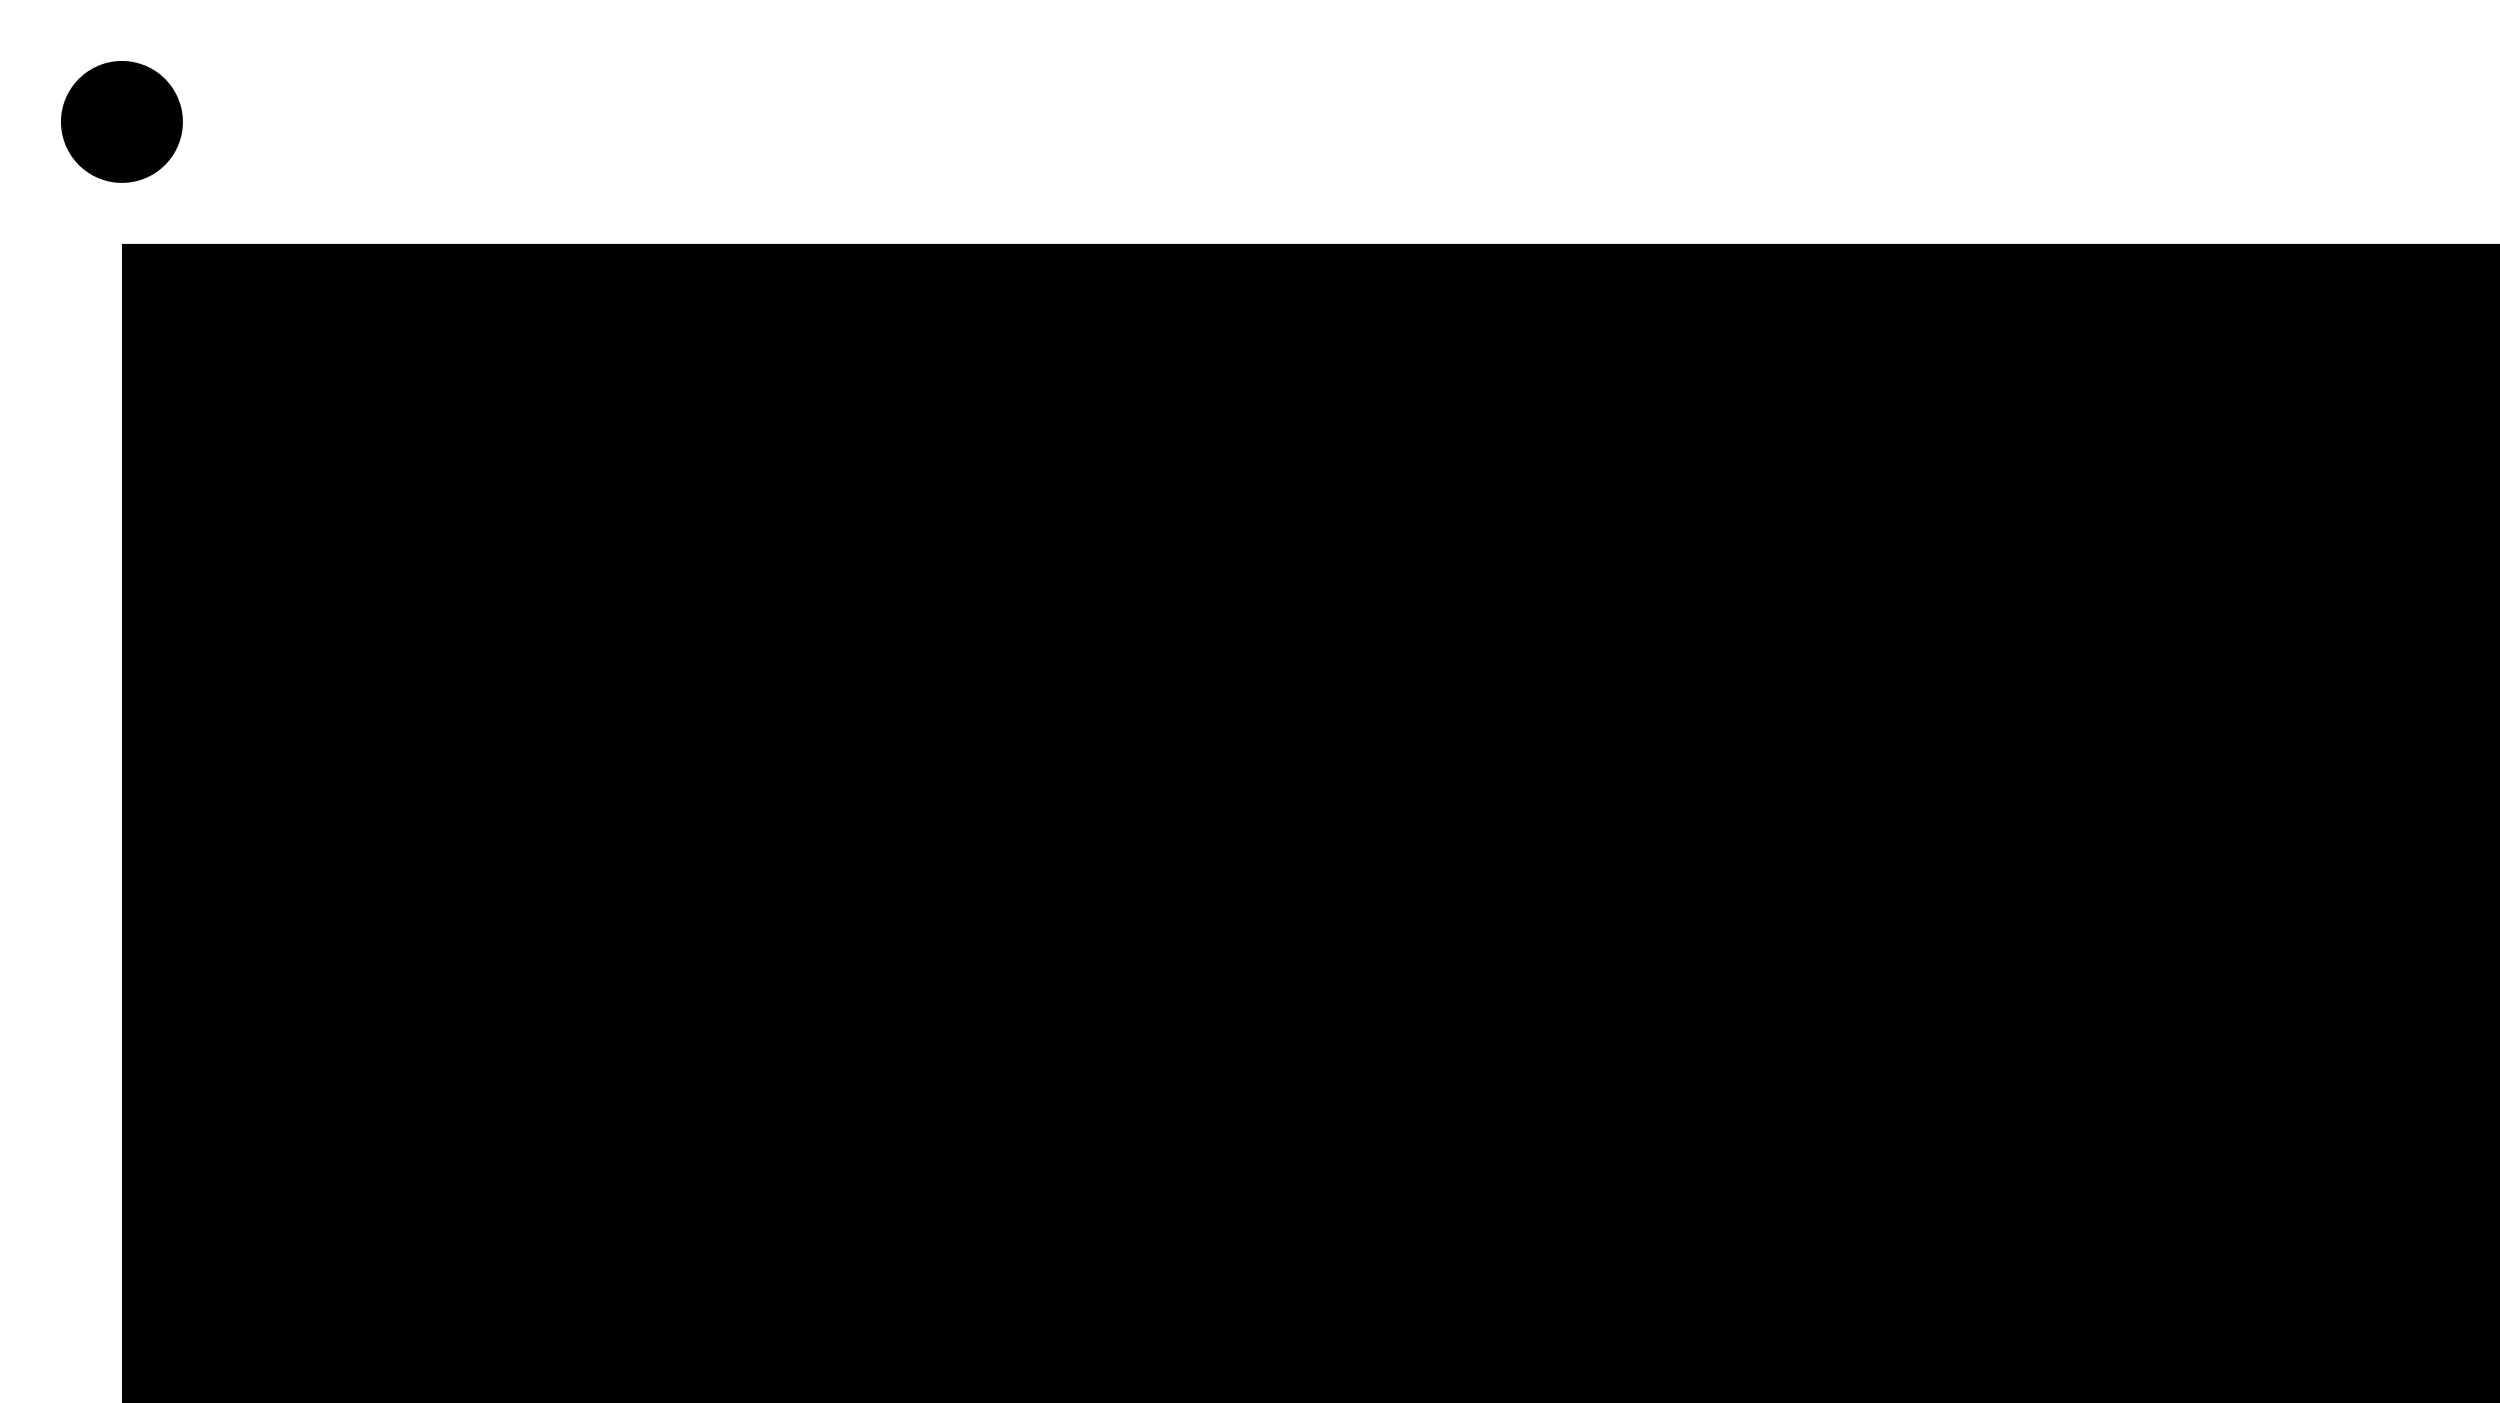
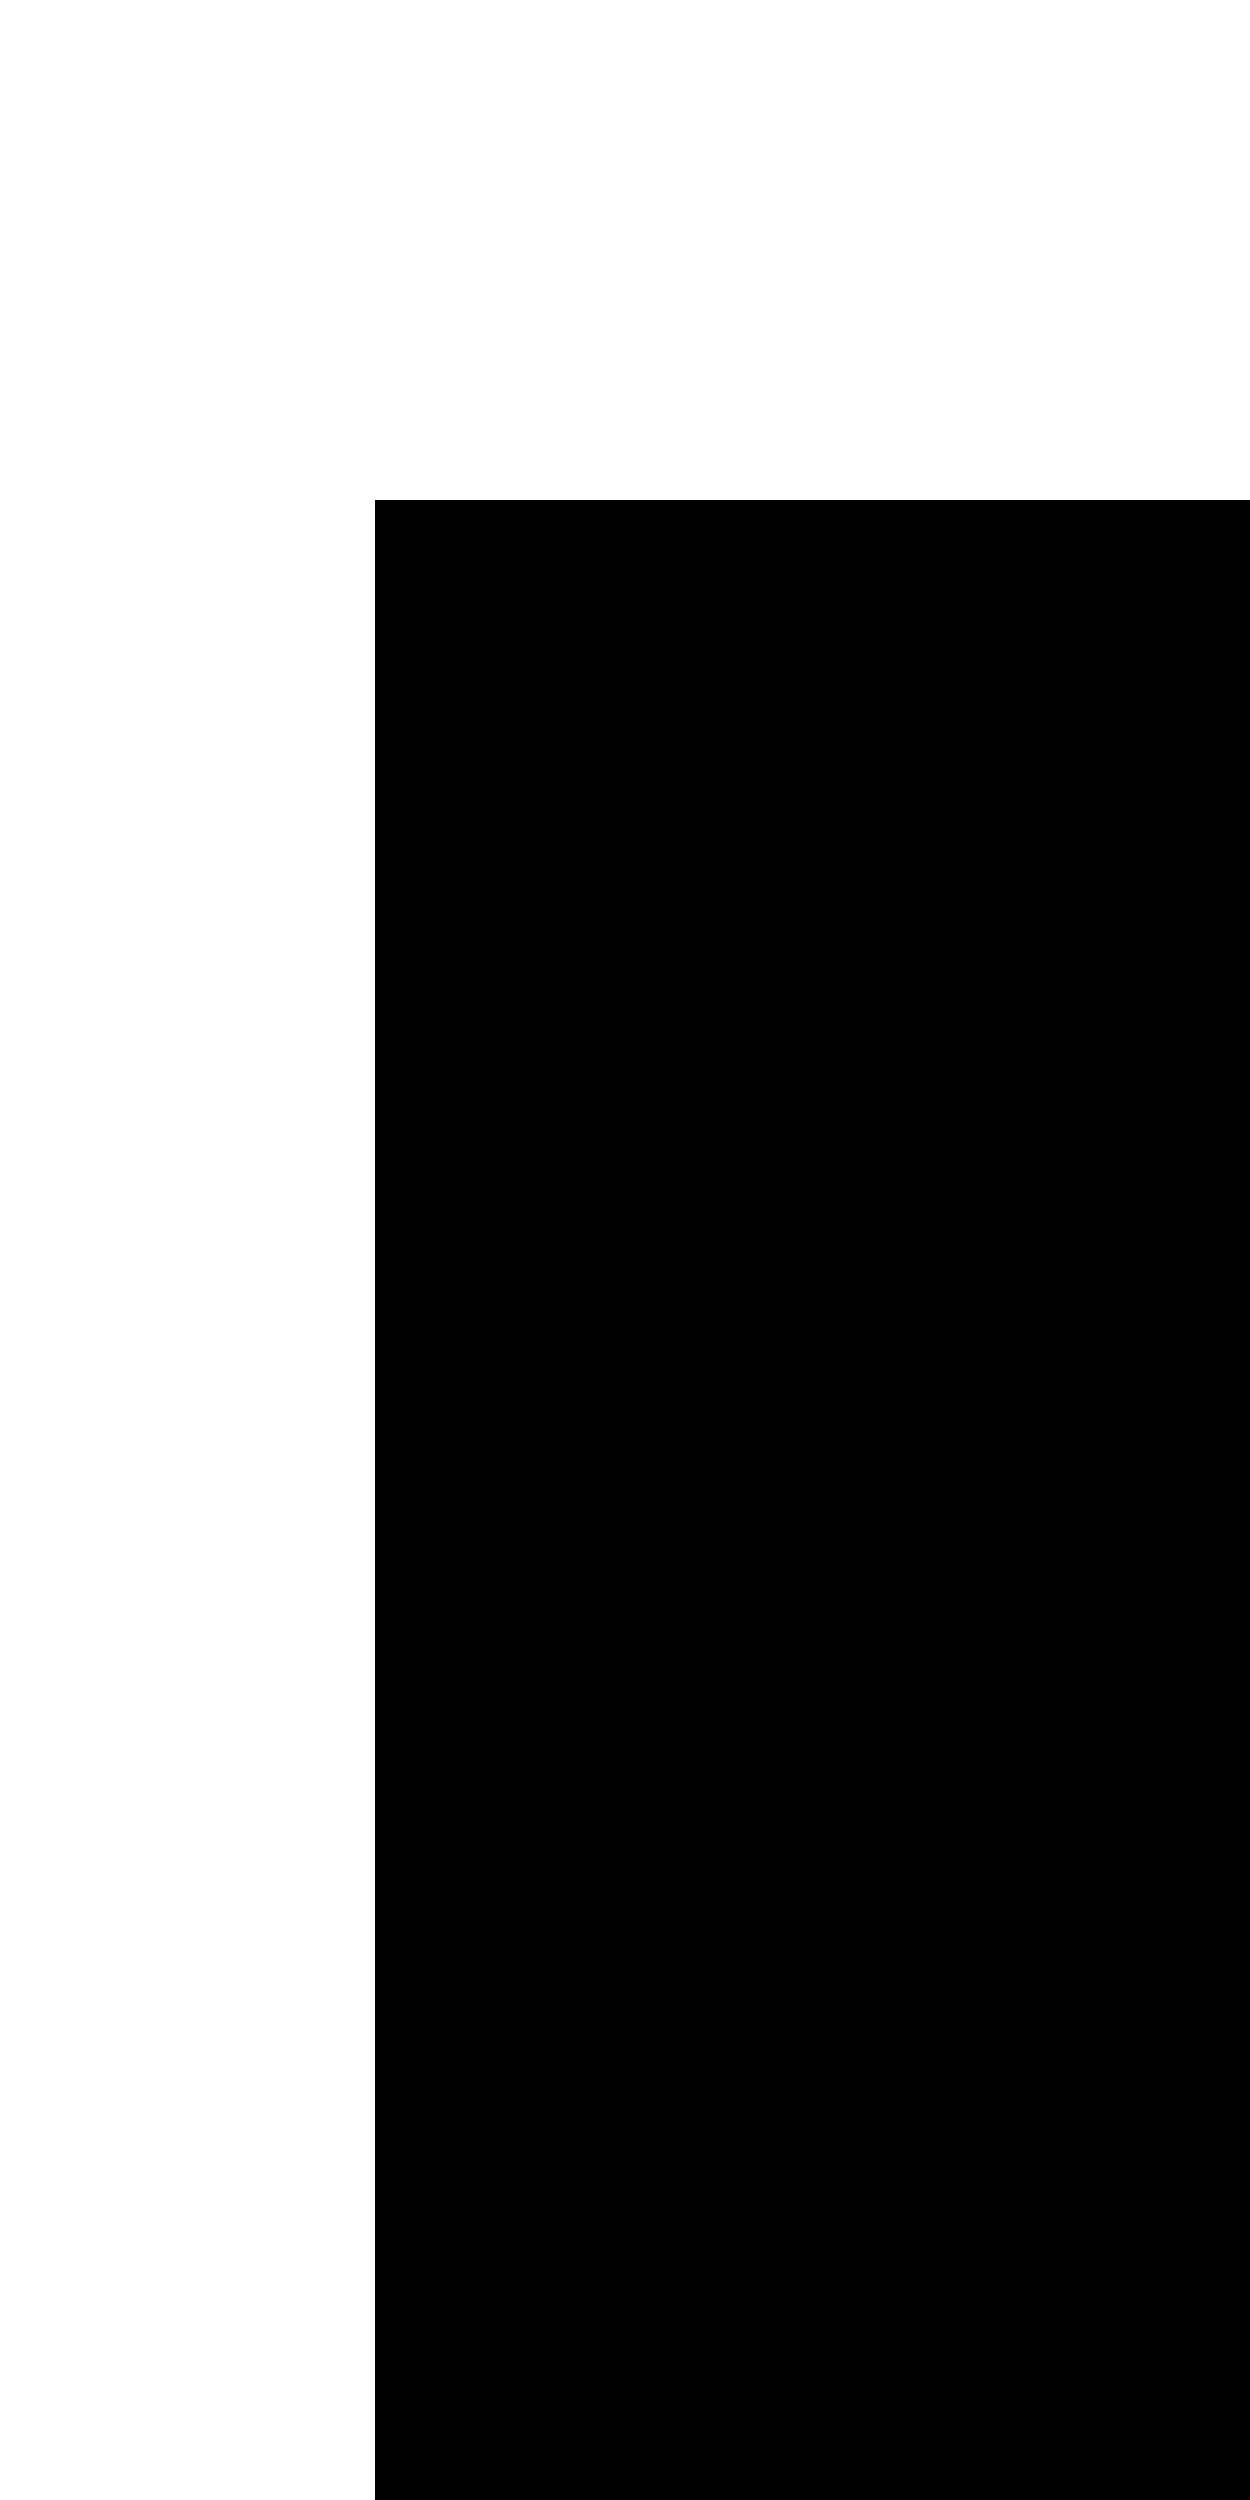
<svg xmlns="http://www.w3.org/2000/svg">
-   <circle cx="10.0" cy="10.0" r="5.0" />
-   <rect x="10.0" y="20.0" width="200.0" height="100.0" />
+   <rect x="30.0" y="40.0" width="100.0" height="200.0" />
</svg>
